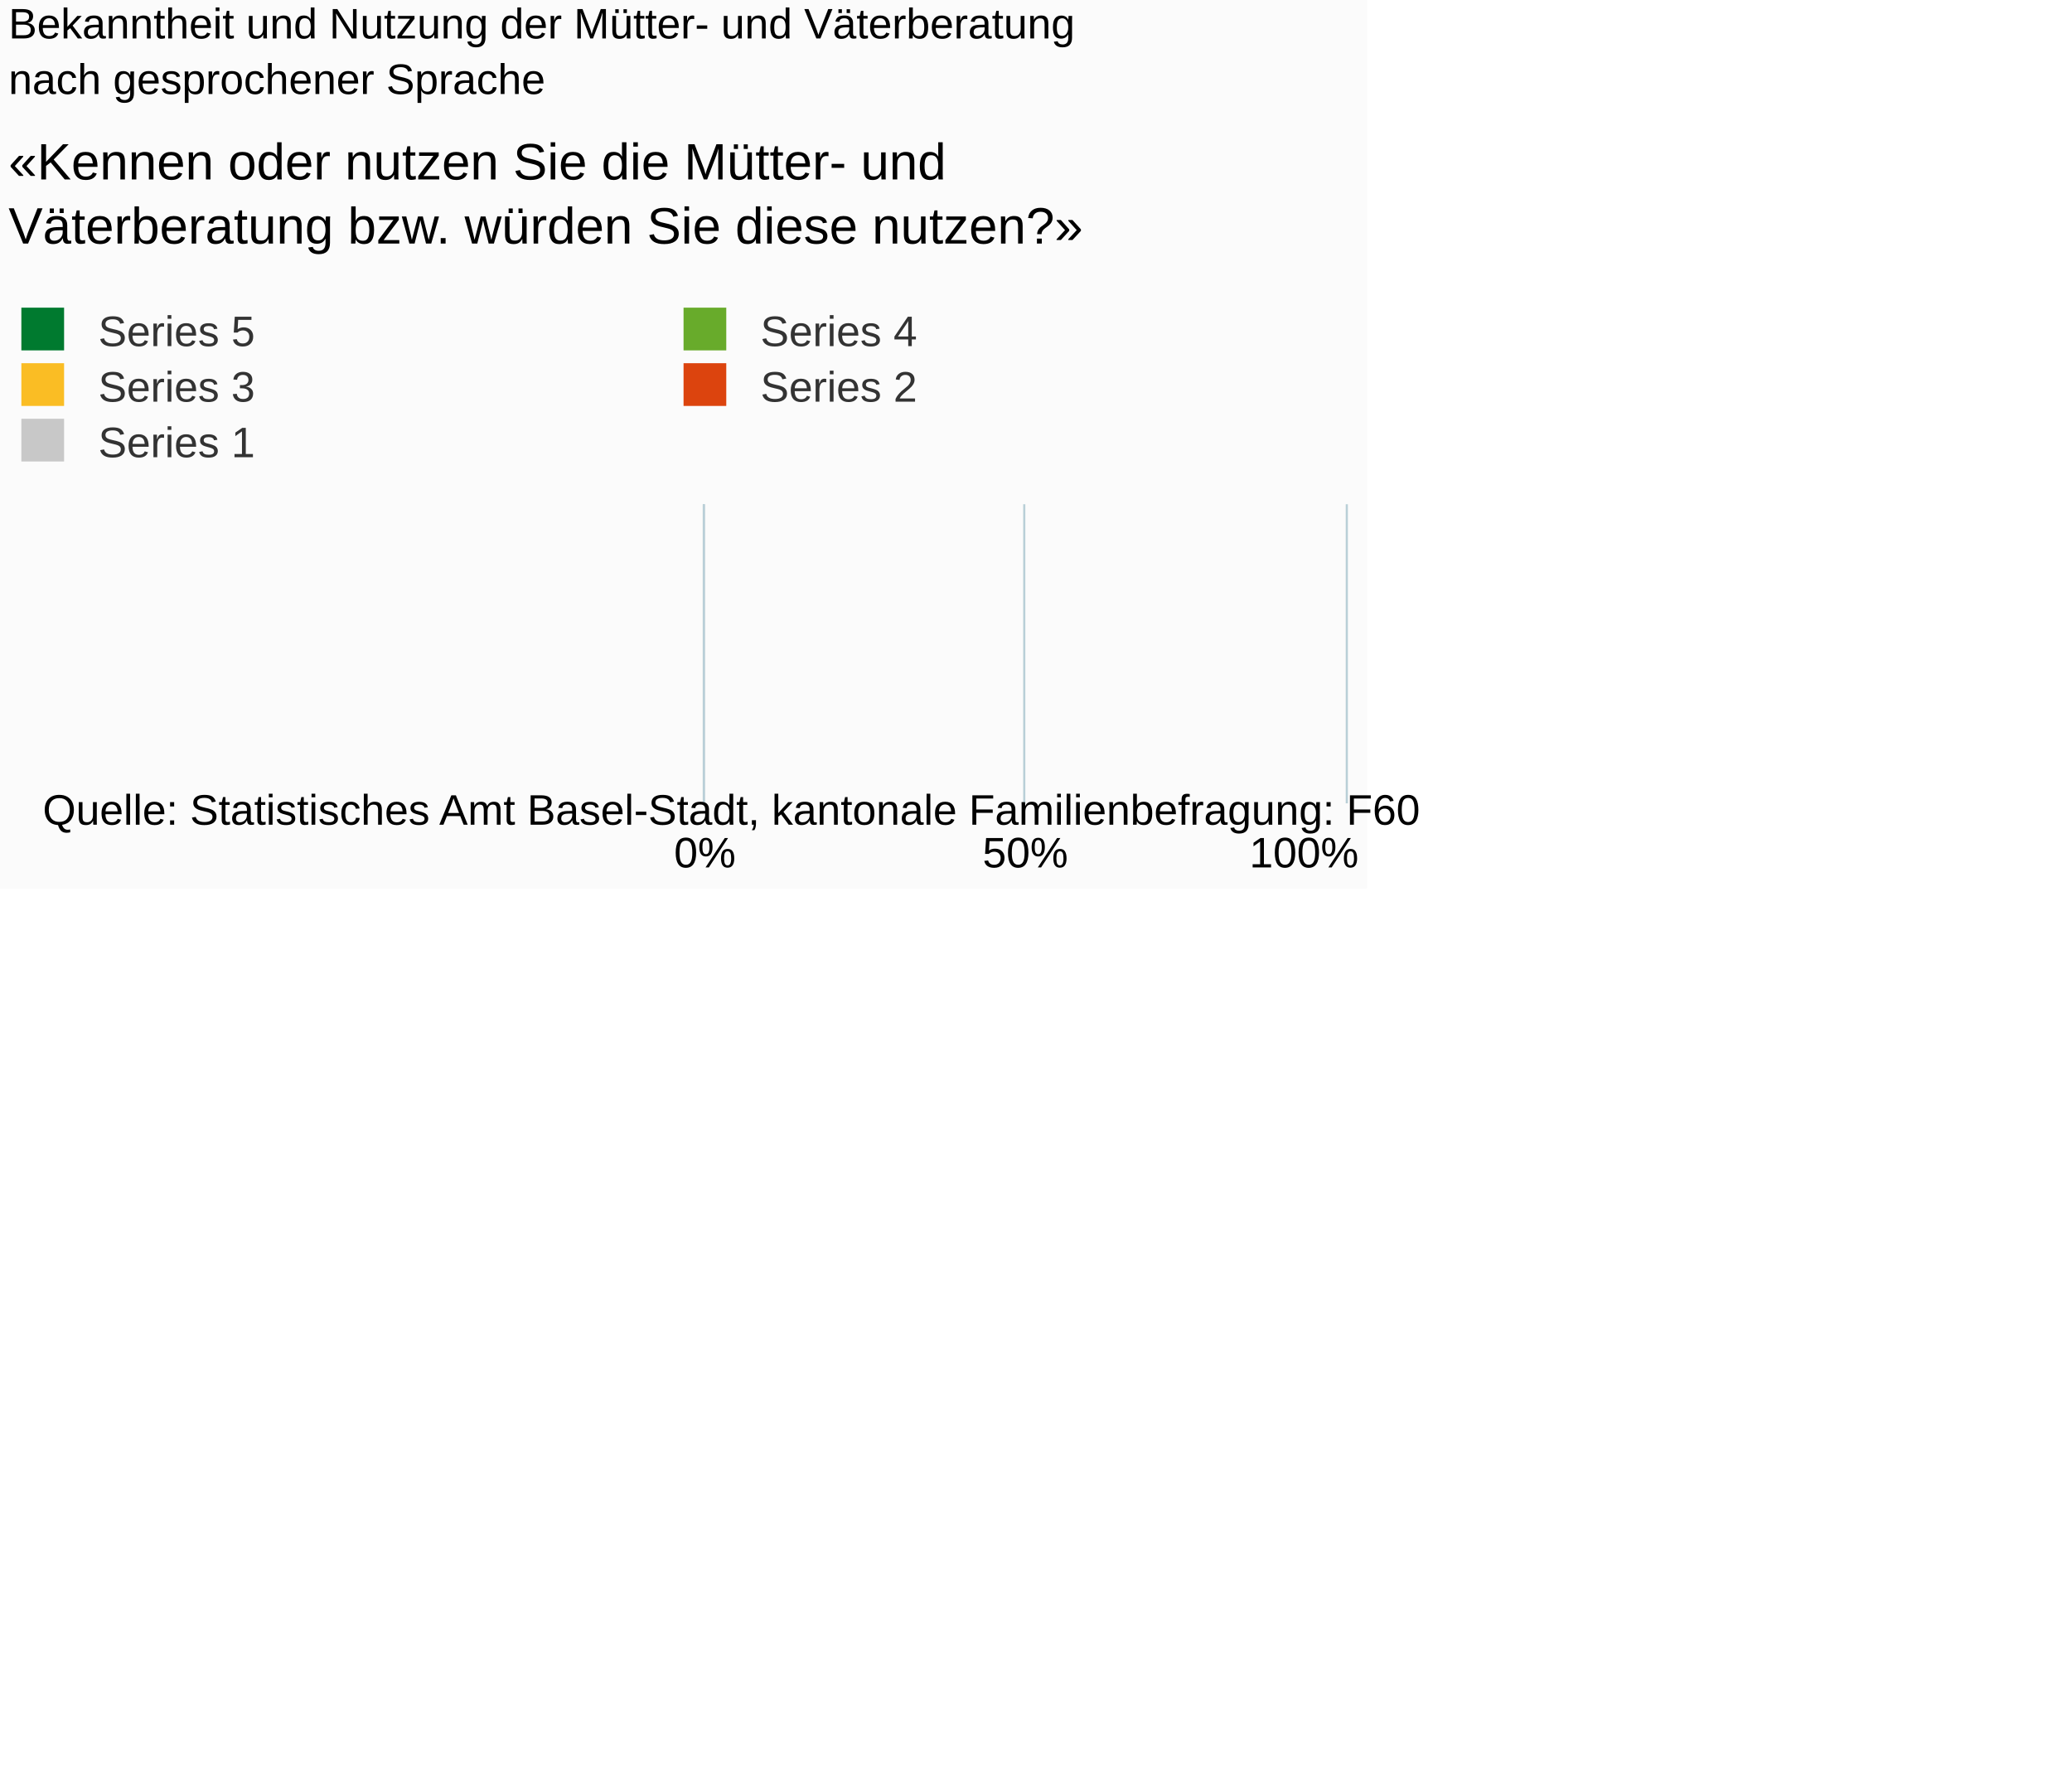
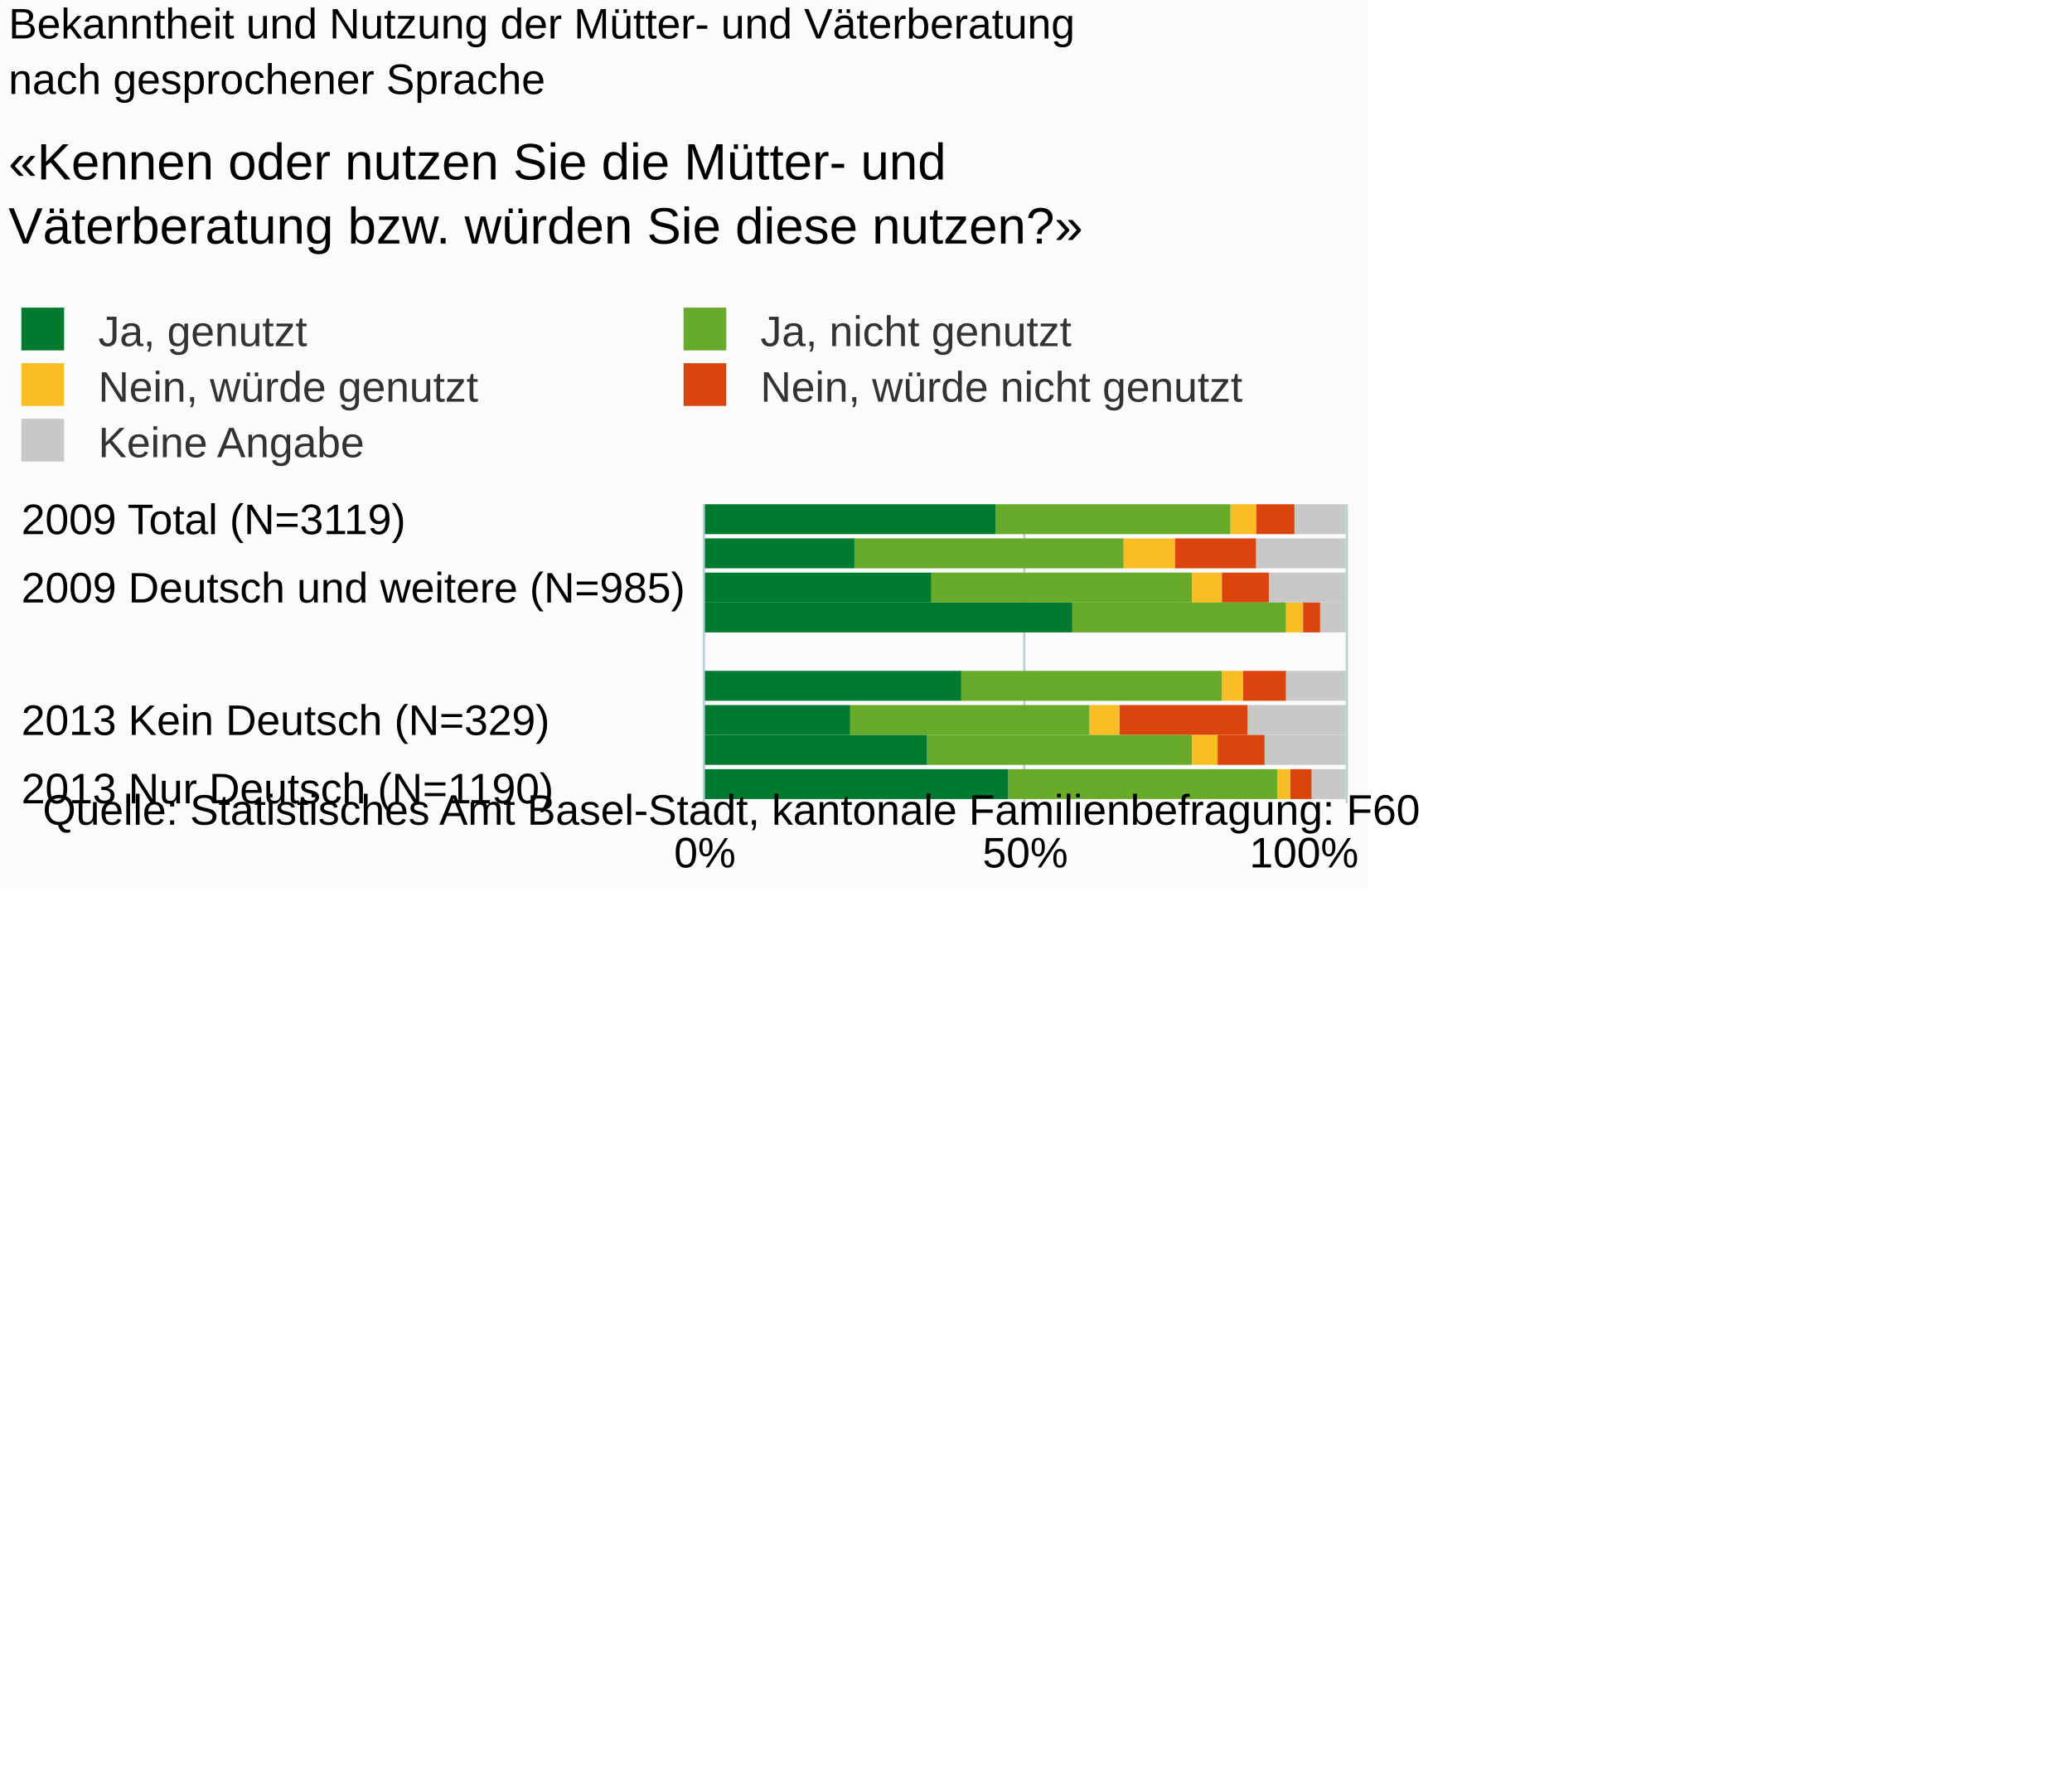
<svg xmlns="http://www.w3.org/2000/svg" version="1.1" class="highcharts-root" style="font-family:Arial;font-size:10px;" viewBox="0 0 485 415">
  <defs>
-     <clipPath id="highcharts-ilagsym-6">
+     <clipPath id="highcharts-sn911hn-6">
      <rect x="0" y="0" width="70" height="150" fill="none" />
    </clipPath>
-     <clipPath id="highcharts-ilagsym-7">
+     <clipPath id="highcharts-sn911hn-7">
      <rect x="0" y="0" width="70" height="150" fill="none" />
    </clipPath>
  </defs>
  <rect fill="#fbfbfb" class="highcharts-background" x="0" y="0" width="320" height="208" rx="0" ry="0" />
  <rect fill="none" class="highcharts-plot-background" x="165" y="118" width="150" height="70" />
  <g class="highcharts-pane-group" data-z-index="0" />
-   <g class="highcharts-grid highcharts-xaxis-grid " data-z-index="1" />
+   <g class="highcharts-grid highcharts-xaxis-grid " data-z-index="1">
+     <path fill="none" data-z-index="1" class="highcharts-grid-line" d="M 165 122.5 L 315 122.5" opacity="1" />
+     <path fill="none" data-z-index="1" class="highcharts-grid-line" d="M 165 137.5 L 315 137.5" opacity="1" />
+     <path fill="none" data-z-index="1" class="highcharts-grid-line" d="M 165 153.5 L 315 153.5" opacity="1" />
+     <path fill="none" data-z-index="1" class="highcharts-grid-line" d="M 165 169.5 L 315 169.5" opacity="1" />
+     <path fill="none" data-z-index="1" class="highcharts-grid-line" d="M 165 184.5 L 315 184.5" opacity="1" />
+   </g>
  <g class="highcharts-grid highcharts-yaxis-grid " data-z-index="1">
    <path fill="none" stroke="#B9CFD7" stroke-width="0.5" data-z-index="1" class="highcharts-grid-line" d="M 164.75 118 L 164.75 188" opacity="1" />
    <path fill="none" stroke="#B9CFD7" stroke-width="0.5" data-z-index="1" class="highcharts-grid-line" d="M 239.75 118 L 239.75 188" opacity="1" />
    <path fill="none" stroke="#B9CFD7" stroke-width="0.5" data-z-index="1" class="highcharts-grid-line" d="M 315.25 118 L 315.25 188" opacity="1" />
  </g>
  <rect fill="none" class="highcharts-plot-border" data-z-index="1" x="165" y="118" width="150" height="70" />
  <g class="highcharts-axis highcharts-xaxis " data-z-index="2">
    <path fill="none" class="highcharts-axis-line" stroke="#B9CFD7" stroke-width="0.5" data-z-index="7" d="M 164.75 118 L 164.75 188" />
  </g>
  <g class="highcharts-axis highcharts-yaxis " data-z-index="2">
    <path fill="none" class="highcharts-axis-line" data-z-index="7" d="M 165 188 L 315 188" />
  </g>
  <g class="highcharts-series-group" data-z-index="3">
-     <g data-z-index="0.1" class="highcharts-series highcharts-series-0 highcharts-column-series " transform="translate(315,188) rotate(90) scale(-1,1) scale(1 1)" clip-path="url(#highcharts-ilagsym-7)" />
+     <g data-z-index="0.1" class="highcharts-series highcharts-series-0 highcharts-column-series " transform="translate(315,188) rotate(90) scale(-1,1) scale(1 1)" clip-path="url(#highcharts-sn911hn-7)">
+       <rect x="63" y="0" width="7" height="12" fill="#C8C8C8" class="highcharts-point" />
+       <rect x="55" y="0" width="7" height="21" fill="#C8C8C8" class="highcharts-point" />
+       <rect x="47" y="0" width="7" height="18" fill="#C8C8C8" class="highcharts-point" />
+       <rect x="40" y="0" width="7" height="6" fill="#C8C8C8" class="highcharts-point" />
+       <rect x="24" y="0" width="7" height="14" fill="#C8C8C8" class="highcharts-point" />
+       <rect x="16" y="0" width="7" height="23" fill="#C8C8C8" class="highcharts-point" />
+       <rect x="9" y="0" width="7" height="19" fill="#C8C8C8" class="highcharts-point" />
+       <rect x="1" y="0" width="7" height="8" fill="#C8C8C8" class="highcharts-point" />
+     </g>
    <g data-z-index="0.1" class="highcharts-markers highcharts-series-0 highcharts-column-series " transform="translate(315,188) rotate(90) scale(-1,1) scale(1 1)" clip-path="none" />
-     <g data-z-index="0.1" class="highcharts-series highcharts-series-1 highcharts-column-series " transform="translate(315,188) rotate(90) scale(-1,1) scale(1 1)" clip-path="url(#highcharts-ilagsym-7)" />
+     <g data-z-index="0.1" class="highcharts-series highcharts-series-1 highcharts-column-series " transform="translate(315,188) rotate(90) scale(-1,1) scale(1 1)" clip-path="url(#highcharts-sn911hn-7)">
+       <rect x="63" y="12" width="7" height="9" fill="#DC440E" class="highcharts-point" />
+       <rect x="55" y="21" width="7" height="19" fill="#DC440E" class="highcharts-point" />
+       <rect x="47" y="18" width="7" height="11" fill="#DC440E" class="highcharts-point" />
+       <rect x="40" y="6" width="7" height="4" fill="#DC440E" class="highcharts-point" />
+       <rect x="24" y="14" width="7" height="10" fill="#DC440E" class="highcharts-point" />
+       <rect x="16" y="23" width="7" height="30" fill="#DC440E" class="highcharts-point" />
+       <rect x="9" y="19" width="7" height="11" fill="#DC440E" class="highcharts-point" />
+       <rect x="1" y="8" width="7" height="5" fill="#DC440E" class="highcharts-point" />
+     </g>
    <g data-z-index="0.1" class="highcharts-markers highcharts-series-1 highcharts-column-series " transform="translate(315,188) rotate(90) scale(-1,1) scale(1 1)" clip-path="none" />
-     <g data-z-index="0.1" class="highcharts-series highcharts-series-2 highcharts-column-series " transform="translate(315,188) rotate(90) scale(-1,1) scale(1 1)" clip-path="url(#highcharts-ilagsym-7)" />
+     <g data-z-index="0.1" class="highcharts-series highcharts-series-2 highcharts-column-series " transform="translate(315,188) rotate(90) scale(-1,1) scale(1 1)" clip-path="url(#highcharts-sn911hn-7)">
+       <rect x="63" y="21" width="7" height="6" fill="#FABD24" class="highcharts-point" />
+       <rect x="55" y="40" width="7" height="12" fill="#FABD24" class="highcharts-point" />
+       <rect x="47" y="29" width="7" height="7" fill="#FABD24" class="highcharts-point" />
+       <rect x="40" y="10" width="7" height="4" fill="#FABD24" class="highcharts-point" />
+       <rect x="24" y="24" width="7" height="5" fill="#FABD24" class="highcharts-point" />
+       <rect x="16" y="53" width="7" height="7" fill="#FABD24" class="highcharts-point" />
+       <rect x="9" y="30" width="7" height="6" fill="#FABD24" class="highcharts-point" />
+       <rect x="1" y="13" width="7" height="3" fill="#FABD24" class="highcharts-point" />
+     </g>
    <g data-z-index="0.1" class="highcharts-markers highcharts-series-2 highcharts-column-series " transform="translate(315,188) rotate(90) scale(-1,1) scale(1 1)" clip-path="none" />
-     <g data-z-index="0.1" class="highcharts-series highcharts-series-3 highcharts-column-series " transform="translate(315,188) rotate(90) scale(-1,1) scale(1 1)" clip-path="url(#highcharts-ilagsym-7)" />
+     <g data-z-index="0.1" class="highcharts-series highcharts-series-3 highcharts-column-series " transform="translate(315,188) rotate(90) scale(-1,1) scale(1 1)" clip-path="url(#highcharts-sn911hn-7)">
+       <rect x="63" y="27" width="7" height="55" fill="#68ab2b" class="highcharts-point" />
+       <rect x="55" y="52" width="7" height="63" fill="#68ab2b" class="highcharts-point" />
+       <rect x="47" y="36" width="7" height="61" fill="#68ab2b" class="highcharts-point" />
+       <rect x="40" y="14" width="7" height="50" fill="#68ab2b" class="highcharts-point" />
+       <rect x="24" y="29" width="7" height="61" fill="#68ab2b" class="highcharts-point" />
+       <rect x="16" y="60" width="7" height="56" fill="#68ab2b" class="highcharts-point" />
+       <rect x="9" y="36" width="7" height="62" fill="#68ab2b" class="highcharts-point" />
+       <rect x="1" y="16" width="7" height="63" fill="#68ab2b" class="highcharts-point" />
+     </g>
    <g data-z-index="0.1" class="highcharts-markers highcharts-series-3 highcharts-column-series " transform="translate(315,188) rotate(90) scale(-1,1) scale(1 1)" clip-path="none" />
-     <g data-z-index="0.1" class="highcharts-series highcharts-series-4 highcharts-column-series " transform="translate(315,188) rotate(90) scale(-1,1) scale(1 1)" clip-path="url(#highcharts-ilagsym-7)" />
+     <g data-z-index="0.1" class="highcharts-series highcharts-series-4 highcharts-column-series " transform="translate(315,188) rotate(90) scale(-1,1) scale(1 1)" clip-path="url(#highcharts-sn911hn-7)">
+       <rect x="63" y="82" width="7" height="69" fill="#007a2f" class="highcharts-point" />
+       <rect x="55" y="115" width="7" height="36" fill="#007a2f" class="highcharts-point" />
+       <rect x="47" y="97" width="7" height="54" fill="#007a2f" class="highcharts-point" />
+       <rect x="40" y="64" width="7" height="87" fill="#007a2f" class="highcharts-point" />
+       <rect x="24" y="90" width="7" height="61" fill="#007a2f" class="highcharts-point" />
+       <rect x="16" y="116" width="7" height="35" fill="#007a2f" class="highcharts-point" />
+       <rect x="9" y="98" width="7" height="53" fill="#007a2f" class="highcharts-point" />
+       <rect x="1" y="79" width="7" height="72" fill="#007a2f" class="highcharts-point" />
+     </g>
    <g data-z-index="0.1" class="highcharts-markers highcharts-series-4 highcharts-column-series " transform="translate(315,188) rotate(90) scale(-1,1) scale(1 1)" clip-path="none" />
  </g>
  <text x="2" text-anchor="start" class="highcharts-title" data-z-index="4" style="color:#000000;font-size:10px;font-weight:normal;fill:#000000;" y="9">
    <tspan>Bekanntheit und Nutzung der Mütter- und Väterberatung</tspan>
    <tspan dy="13" x="2">nach gesprochener Sprache</tspan>
  </text>
  <text x="2" text-anchor="start" class="highcharts-subtitle" data-z-index="4" style="color:#000000;font-size:12px;fill:#000000;" y="42">
    <tspan>«Kennen oder nutzen Sie die Mütter- und</tspan>
    <tspan dy="15" x="2">Väterberatung bzw. würden Sie diese nutzen?»</tspan>
  </text>
  <g class="highcharts-legend" data-z-index="7" transform="translate(1,72)">
    <rect fill="none" class="highcharts-legend-box" rx="0" ry="0" x="0" y="0" width="292" height="36" visibility="visible" />
    <g data-z-index="1">
      <g>
        <g class="highcharts-legend-item highcharts-column-series highcharts-color-undefined highcharts-series-4" data-z-index="1" transform="translate(1,-4)">
          <text x="21" style="color:#333333;font-size:10px;font-weight:normal;cursor:pointer;font-family:Arial;fill:#333333;" text-anchor="start" data-z-index="2" y="13">
-             <tspan>Series 5</tspan>
+             <tspan>Ja, genutzt</tspan>
          </text>
          <rect x="3" y="4" width="10" height="10" fill="#007a2f" class="highcharts-point" data-z-index="3" />
        </g>
        <g class="highcharts-legend-item highcharts-column-series highcharts-color-undefined highcharts-series-3" data-z-index="1" transform="translate(156,-4)">
          <text x="21" y="13" style="color:#333333;font-size:10px;font-weight:normal;cursor:pointer;font-family:Arial;fill:#333333;" text-anchor="start" data-z-index="2">
-             <tspan>Series 4</tspan>
+             <tspan>Ja, nicht genutzt</tspan>
          </text>
          <rect x="3" y="4" width="10" height="10" fill="#68ab2b" class="highcharts-point" data-z-index="3" />
        </g>
        <g class="highcharts-legend-item highcharts-column-series highcharts-color-undefined highcharts-series-2" data-z-index="1" transform="translate(1,9)">
          <text x="21" y="13" style="color:#333333;font-size:10px;font-weight:normal;cursor:pointer;font-family:Arial;fill:#333333;" text-anchor="start" data-z-index="2">
-             <tspan>Series 3</tspan>
+             <tspan>Nein, würde genutzt</tspan>
          </text>
          <rect x="3" y="4" width="10" height="10" fill="#FABD24" class="highcharts-point" data-z-index="3" />
        </g>
        <g class="highcharts-legend-item highcharts-column-series highcharts-color-undefined highcharts-series-1" data-z-index="1" transform="translate(156,9)">
          <text x="21" y="13" style="color:#333333;font-size:10px;font-weight:normal;cursor:pointer;font-family:Arial;fill:#333333;" text-anchor="start" data-z-index="2">
-             <tspan>Series 2</tspan>
+             <tspan>Nein, würde nicht genutzt</tspan>
          </text>
          <rect x="3" y="4" width="10" height="10" fill="#DC440E" class="highcharts-point" data-z-index="3" />
        </g>
        <g class="highcharts-legend-item highcharts-column-series highcharts-color-undefined highcharts-series-0" data-z-index="1" transform="translate(1,22)">
          <text x="21" y="13" style="color:#333333;font-size:10px;font-weight:normal;cursor:pointer;font-family:Arial;fill:#333333;" text-anchor="start" data-z-index="2">
-             <tspan>Series 1</tspan>
+             <tspan>Keine Angabe</tspan>
          </text>
          <rect x="3" y="4" width="10" height="10" fill="#C8C8C8" class="highcharts-point" data-z-index="3" />
        </g>
      </g>
    </g>
  </g>
-   <g class="highcharts-axis-labels highcharts-xaxis-labels " data-z-index="7" />
+   <g class="highcharts-axis-labels highcharts-xaxis-labels " data-z-index="7">
+     <text x="5" style="color:#000000;cursor:default;font-size:10px;white-space:nowrap;fill:#000000;" text-anchor="start" transform="translate(0,0)" y="125" opacity="1">
+       <tspan>2009 Total (N=3119)</tspan>
+     </text>
+     <text x="5" style="color:#000000;cursor:default;font-size:10px;white-space:nowrap;fill:#000000;" text-anchor="start" transform="translate(0,0)" y="141" opacity="1">
+       <tspan>2009 Deutsch und weitere (N=985)</tspan>
+     </text>
+     <text x="5" style="color:#000000;cursor:default;font-size:10px;white-space:nowrap;fill:#000000;" text-anchor="start" transform="translate(0,0)" y="163" opacity="1" />
+     <text x="5" style="color:#000000;cursor:default;font-size:10px;white-space:nowrap;fill:#000000;" text-anchor="start" transform="translate(0,0)" y="172" opacity="1">
+       <tspan>2013 Kein Deutsch (N=329)</tspan>
+     </text>
+     <text x="5" style="color:#000000;cursor:default;font-size:10px;white-space:nowrap;fill:#000000;" text-anchor="start" transform="translate(0,0)" y="188" opacity="1">
+       <tspan>2013 Nur Deutsch (N=1190)</tspan>
+     </text>
+   </g>
  <g class="highcharts-axis-labels highcharts-yaxis-labels " data-z-index="7">
    <text x="165" style="color:#000000;cursor:default;font-size:10px;fill:#000000;" text-anchor="middle" transform="translate(0,0)" y="203" opacity="1">0%</text>
    <text x="240" style="color:#000000;cursor:default;font-size:10px;fill:#000000;" text-anchor="middle" transform="translate(0,0)" y="203" opacity="1">50%</text>
    <text x="305.234" style="color:#000000;cursor:default;font-size:10px;fill:#000000;" text-anchor="middle" transform="translate(0,0)" y="203" opacity="1">100%</text>
  </g>
  <text x="10" class="highcharts-credits" text-anchor="start" data-z-index="8" style="cursor:default;color:#000000;font-size:10px;fill:#000000;" y="193">
    <tspan>Quelle: Statistisches Amt Basel-Stadt, kantonale Familienbefragung: F60</tspan>
  </text>
</svg>
